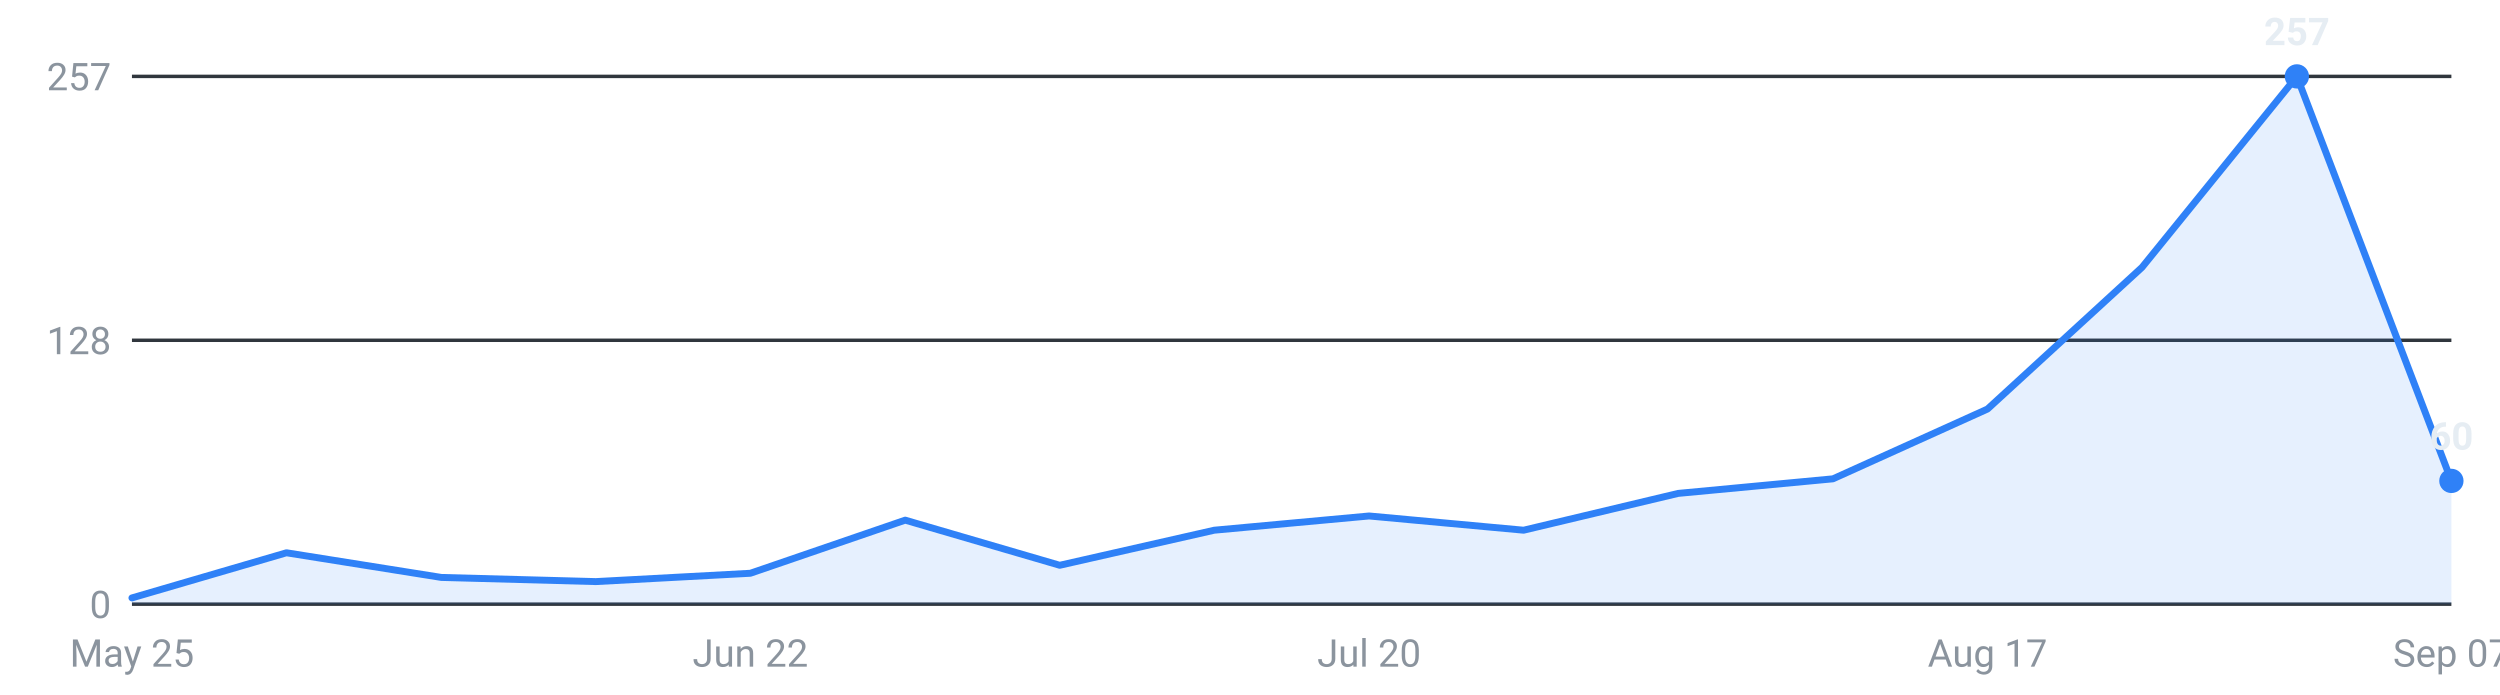
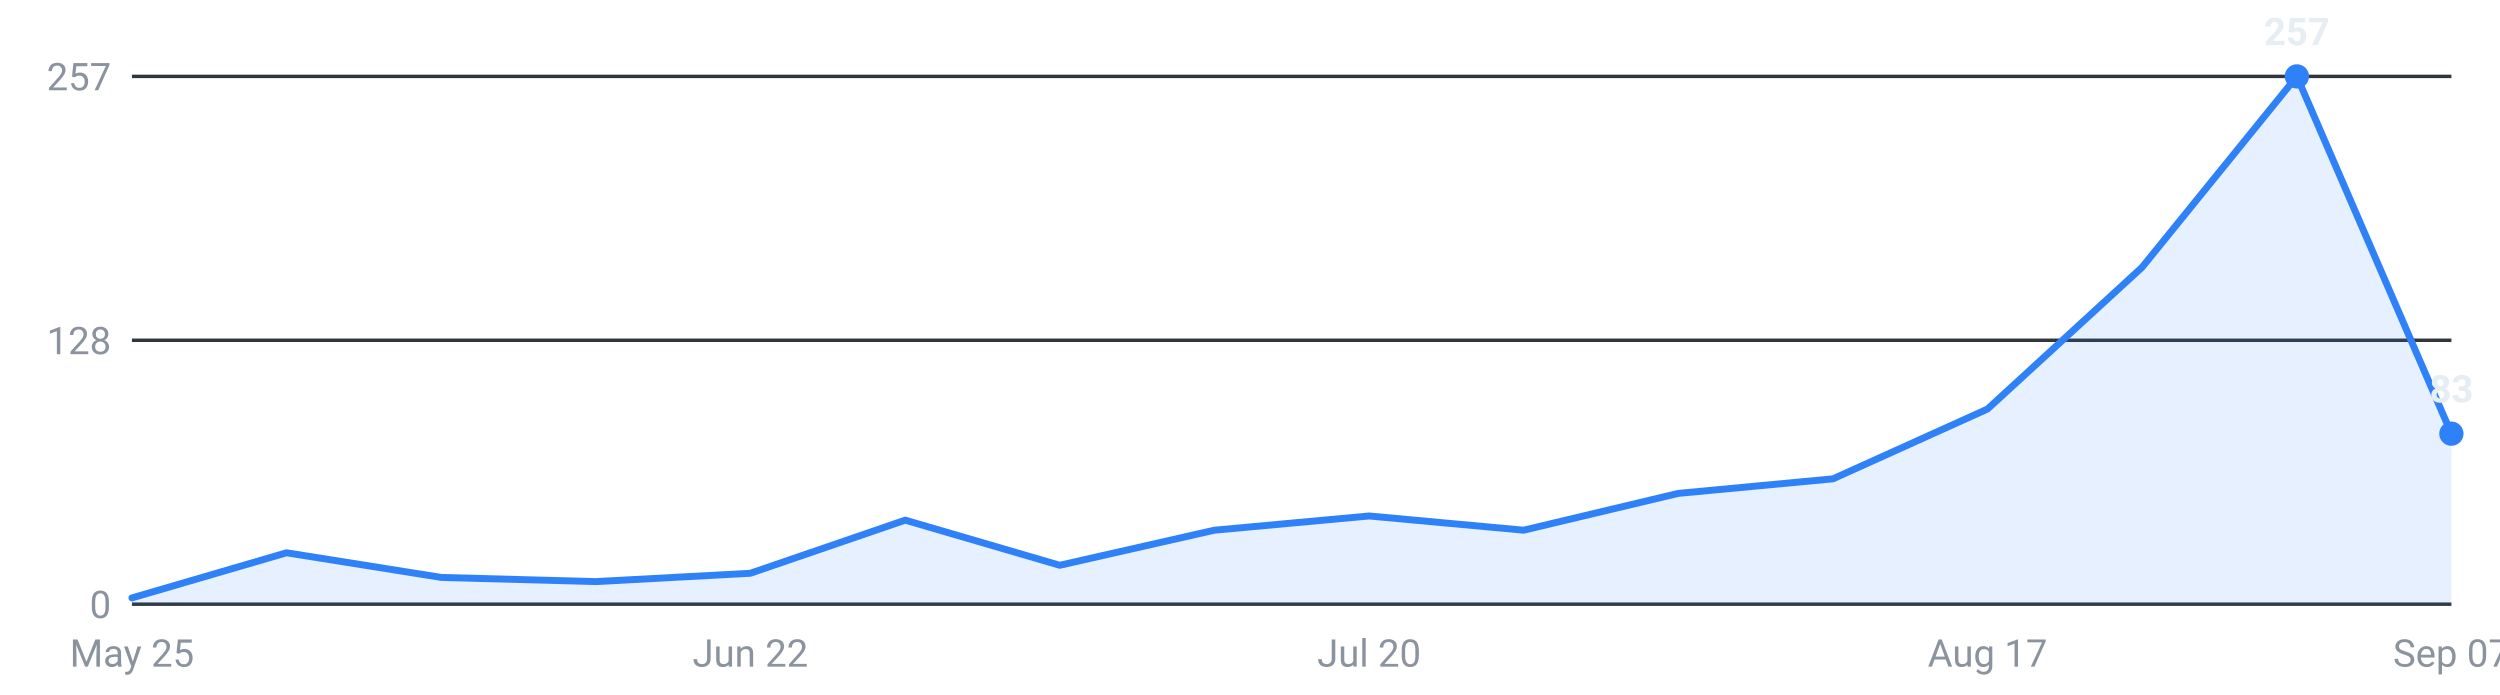
<svg xmlns="http://www.w3.org/2000/svg" viewBox="0 0 720 200" width="720" height="200" role="img" aria-label="Internships posted per week, last 16 weeks">
  <g font-family="-apple-system,Segoe UI,Roboto,sans-serif" font-size="11">
    <line x1="38" y1="174.0" x2="706" y2="174.0" stroke="#30363d" stroke-width="1" />
    <text x="32" y="178.0" text-anchor="end" fill="#8b949e">0</text>
    <line x1="38" y1="98.0" x2="706" y2="98.0" stroke="#30363d" stroke-width="1" />
    <text x="32" y="102.0" text-anchor="end" fill="#8b949e">128</text>
    <line x1="38" y1="22.0" x2="706" y2="22.0" stroke="#30363d" stroke-width="1" />
    <text x="32" y="26.0" text-anchor="end" fill="#8b949e">257</text>
-     <path d="M38.0,174 L38.0,172.2 L82.5,159.2 L127.1,166.3 L171.6,167.5 L216.1,165.1 L260.7,149.8 L305.2,162.8 L349.7,152.7 L394.3,148.6 L438.8,152.7 L483.3,142.1 L527.9,137.9 L572.4,117.8 L616.9,77.0 L661.5,22.0 L706.0,138.5 L706.0,174 Z" fill="#2f81f7" fill-opacity="0.12" />
-     <polyline points="38.0,172.2 82.5,159.2 127.1,166.3 171.6,167.5 216.1,165.1 260.7,149.8 305.2,162.8 349.7,152.7 394.3,148.6 438.8,152.7 483.3,142.1 527.9,137.9 572.4,117.8 616.9,77.0 661.5,22.0 706.0,138.5" fill="none" stroke="#2f81f7" stroke-width="2" stroke-linejoin="round" stroke-linecap="round" />
+     <path d="M38.0,174 L38.0,172.2 L82.5,159.2 L127.1,166.3 L171.6,167.5 L216.1,165.1 L260.7,149.8 L305.2,162.8 L349.7,152.7 L394.3,148.6 L438.8,152.7 L483.3,142.1 L527.9,137.9 L572.4,117.8 L616.9,77.0 L661.5,22.0 L706.0,124.9 L706.0,174 Z" fill="#2f81f7" fill-opacity="0.12" />
+     <polyline points="38.0,172.2 82.5,159.2 127.1,166.3 171.6,167.5 216.1,165.1 260.7,149.8 305.2,162.8 349.7,152.7 394.3,148.6 438.8,152.7 483.3,142.1 527.9,137.9 572.4,117.8 616.9,77.0 661.5,22.0 706.0,124.9" fill="none" stroke="#2f81f7" stroke-width="2" stroke-linejoin="round" stroke-linecap="round" />
    <circle cx="661.5" cy="22.0" r="3.5" fill="#2f81f7" />
    <text x="661.5" y="13.0" text-anchor="middle" fill="#e6edf3" font-weight="600">257</text>
-     <circle cx="706.0" cy="138.5" r="3.5" fill="#2f81f7" />
-     <text x="706.0" y="129.5" text-anchor="middle" fill="#e6edf3" font-weight="600">60</text>
+     <circle cx="706.0" cy="124.9" r="3.5" fill="#2f81f7" />
+     <text x="706.0" y="115.9" text-anchor="middle" fill="#e6edf3" font-weight="600">83</text>
    <text x="38.0" y="192" text-anchor="middle" fill="#8b949e">May 25</text>
    <text x="216.1" y="192" text-anchor="middle" fill="#8b949e">Jun 22</text>
    <text x="394.3" y="192" text-anchor="middle" fill="#8b949e">Jul 20</text>
    <text x="572.4" y="192" text-anchor="middle" fill="#8b949e">Aug 17</text>
    <text x="706.0" y="192" text-anchor="middle" fill="#8b949e">Sep 07</text>
  </g>
</svg>
